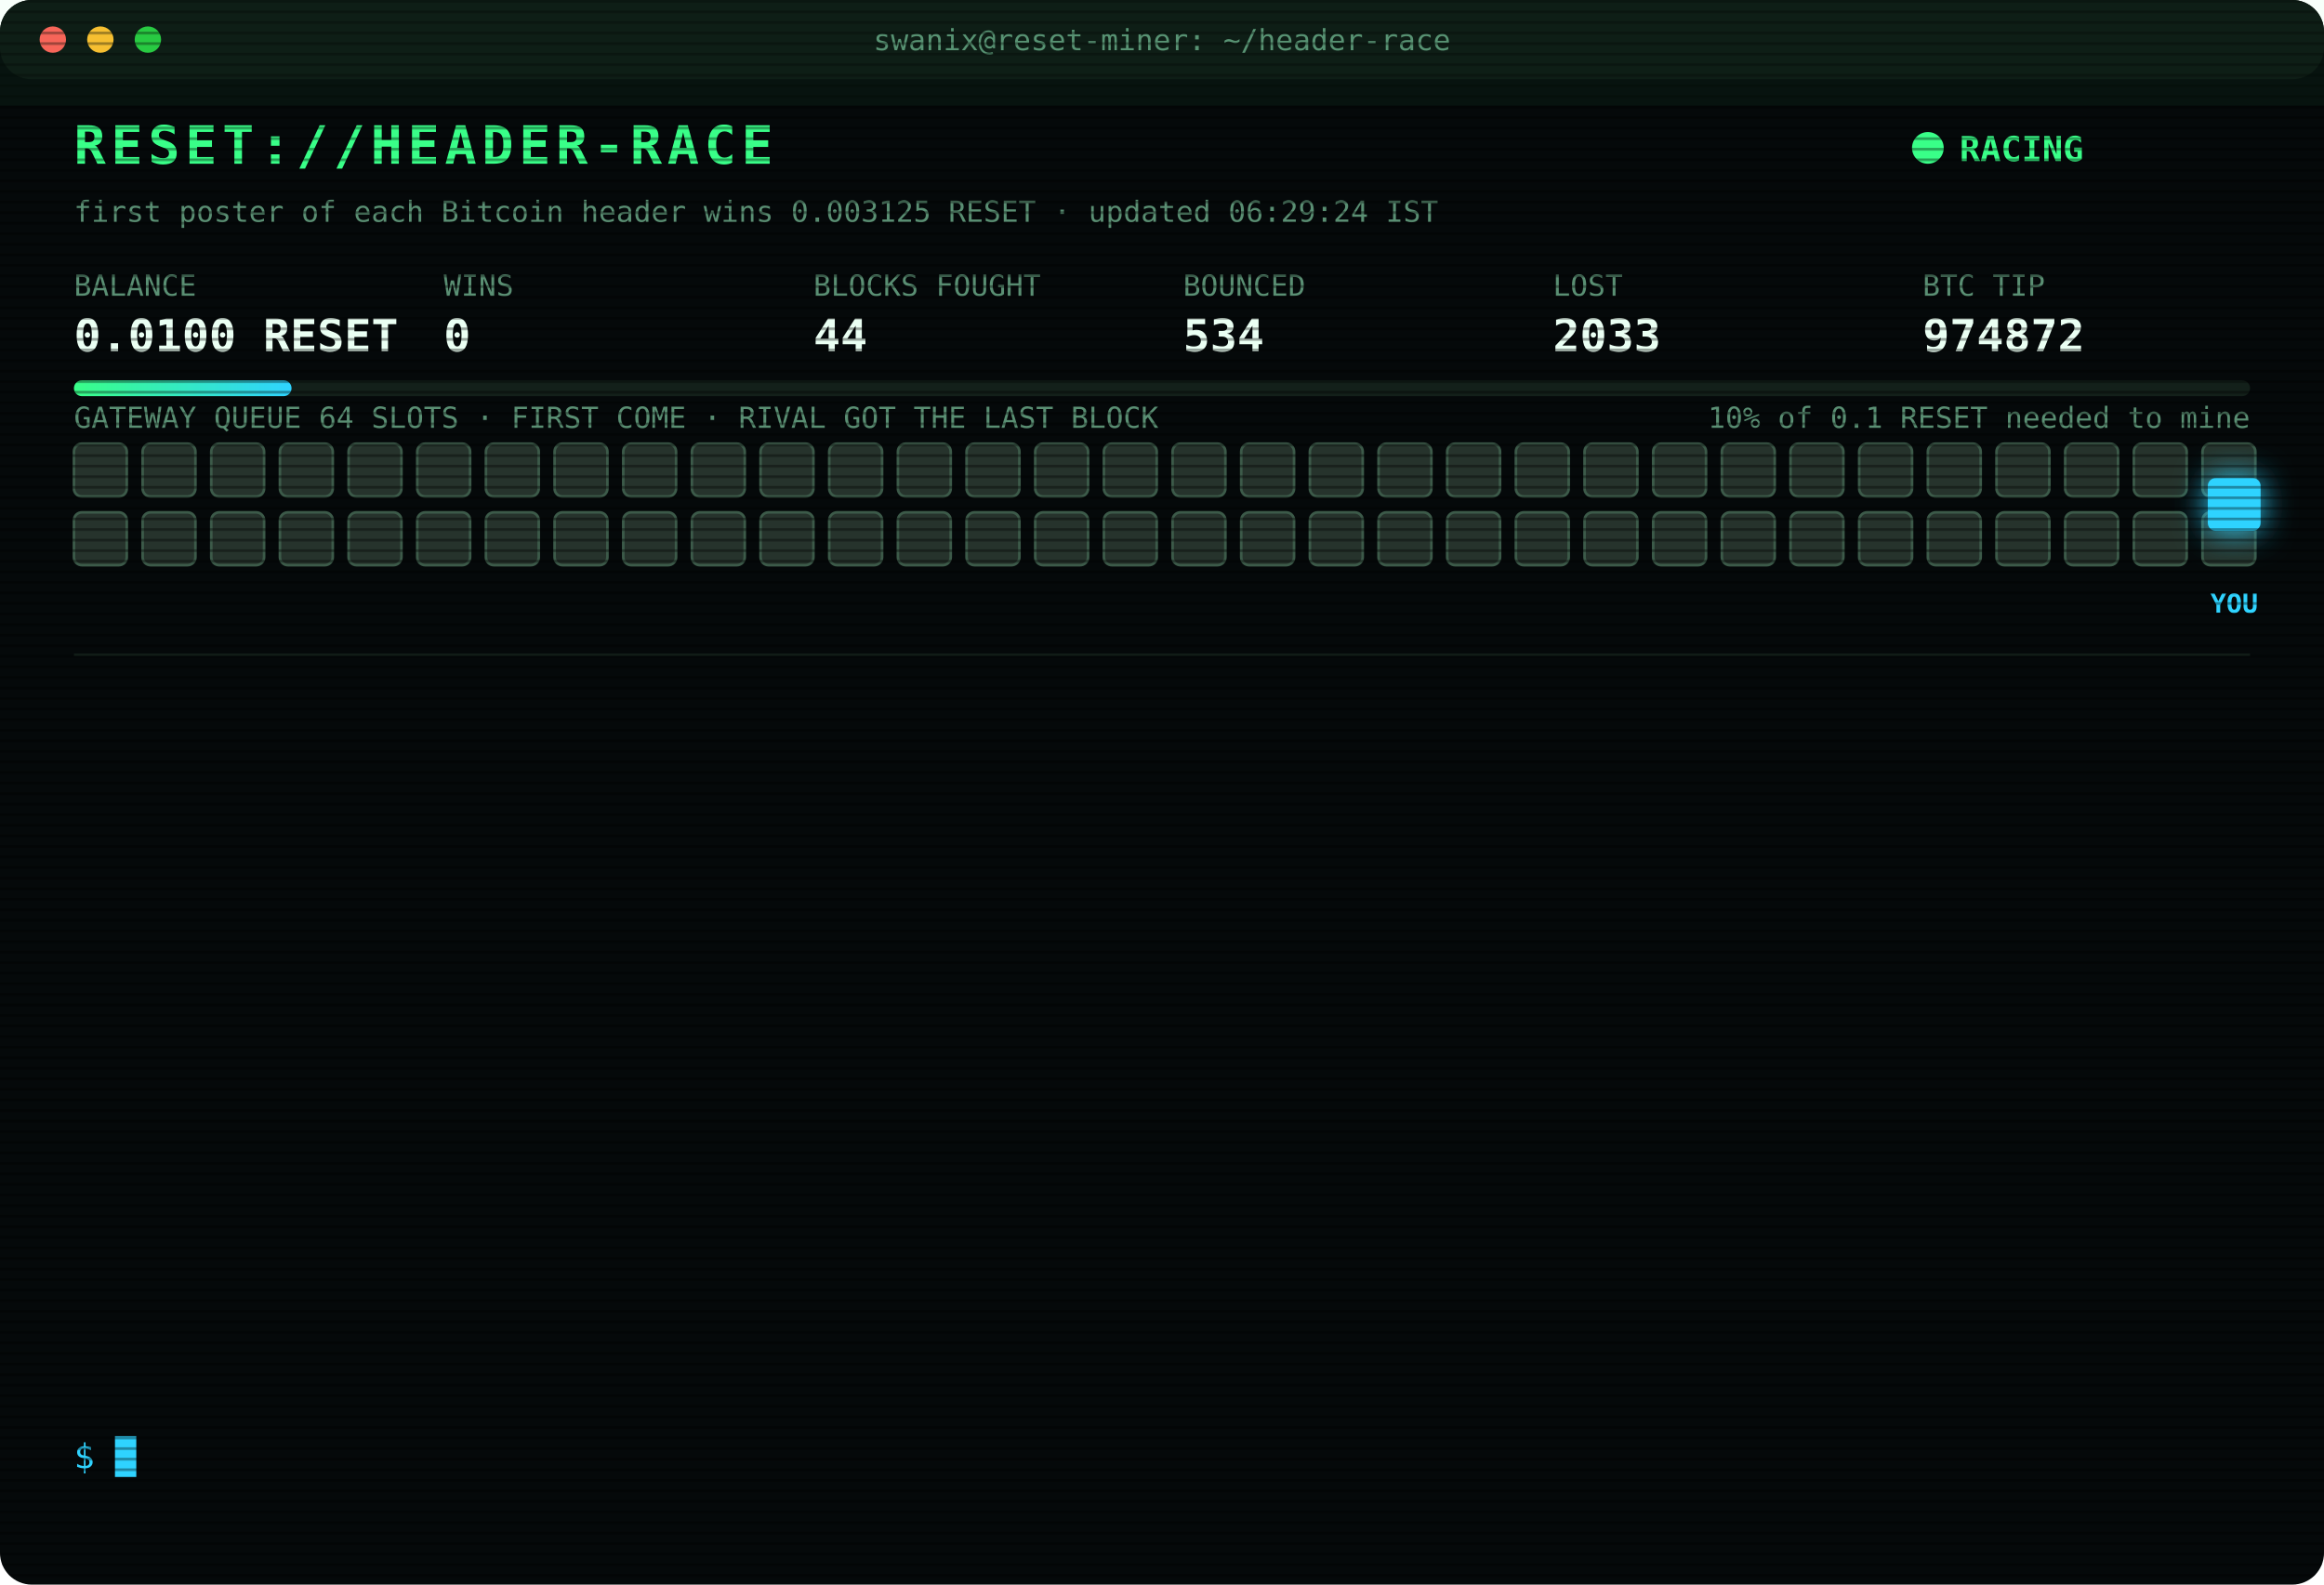
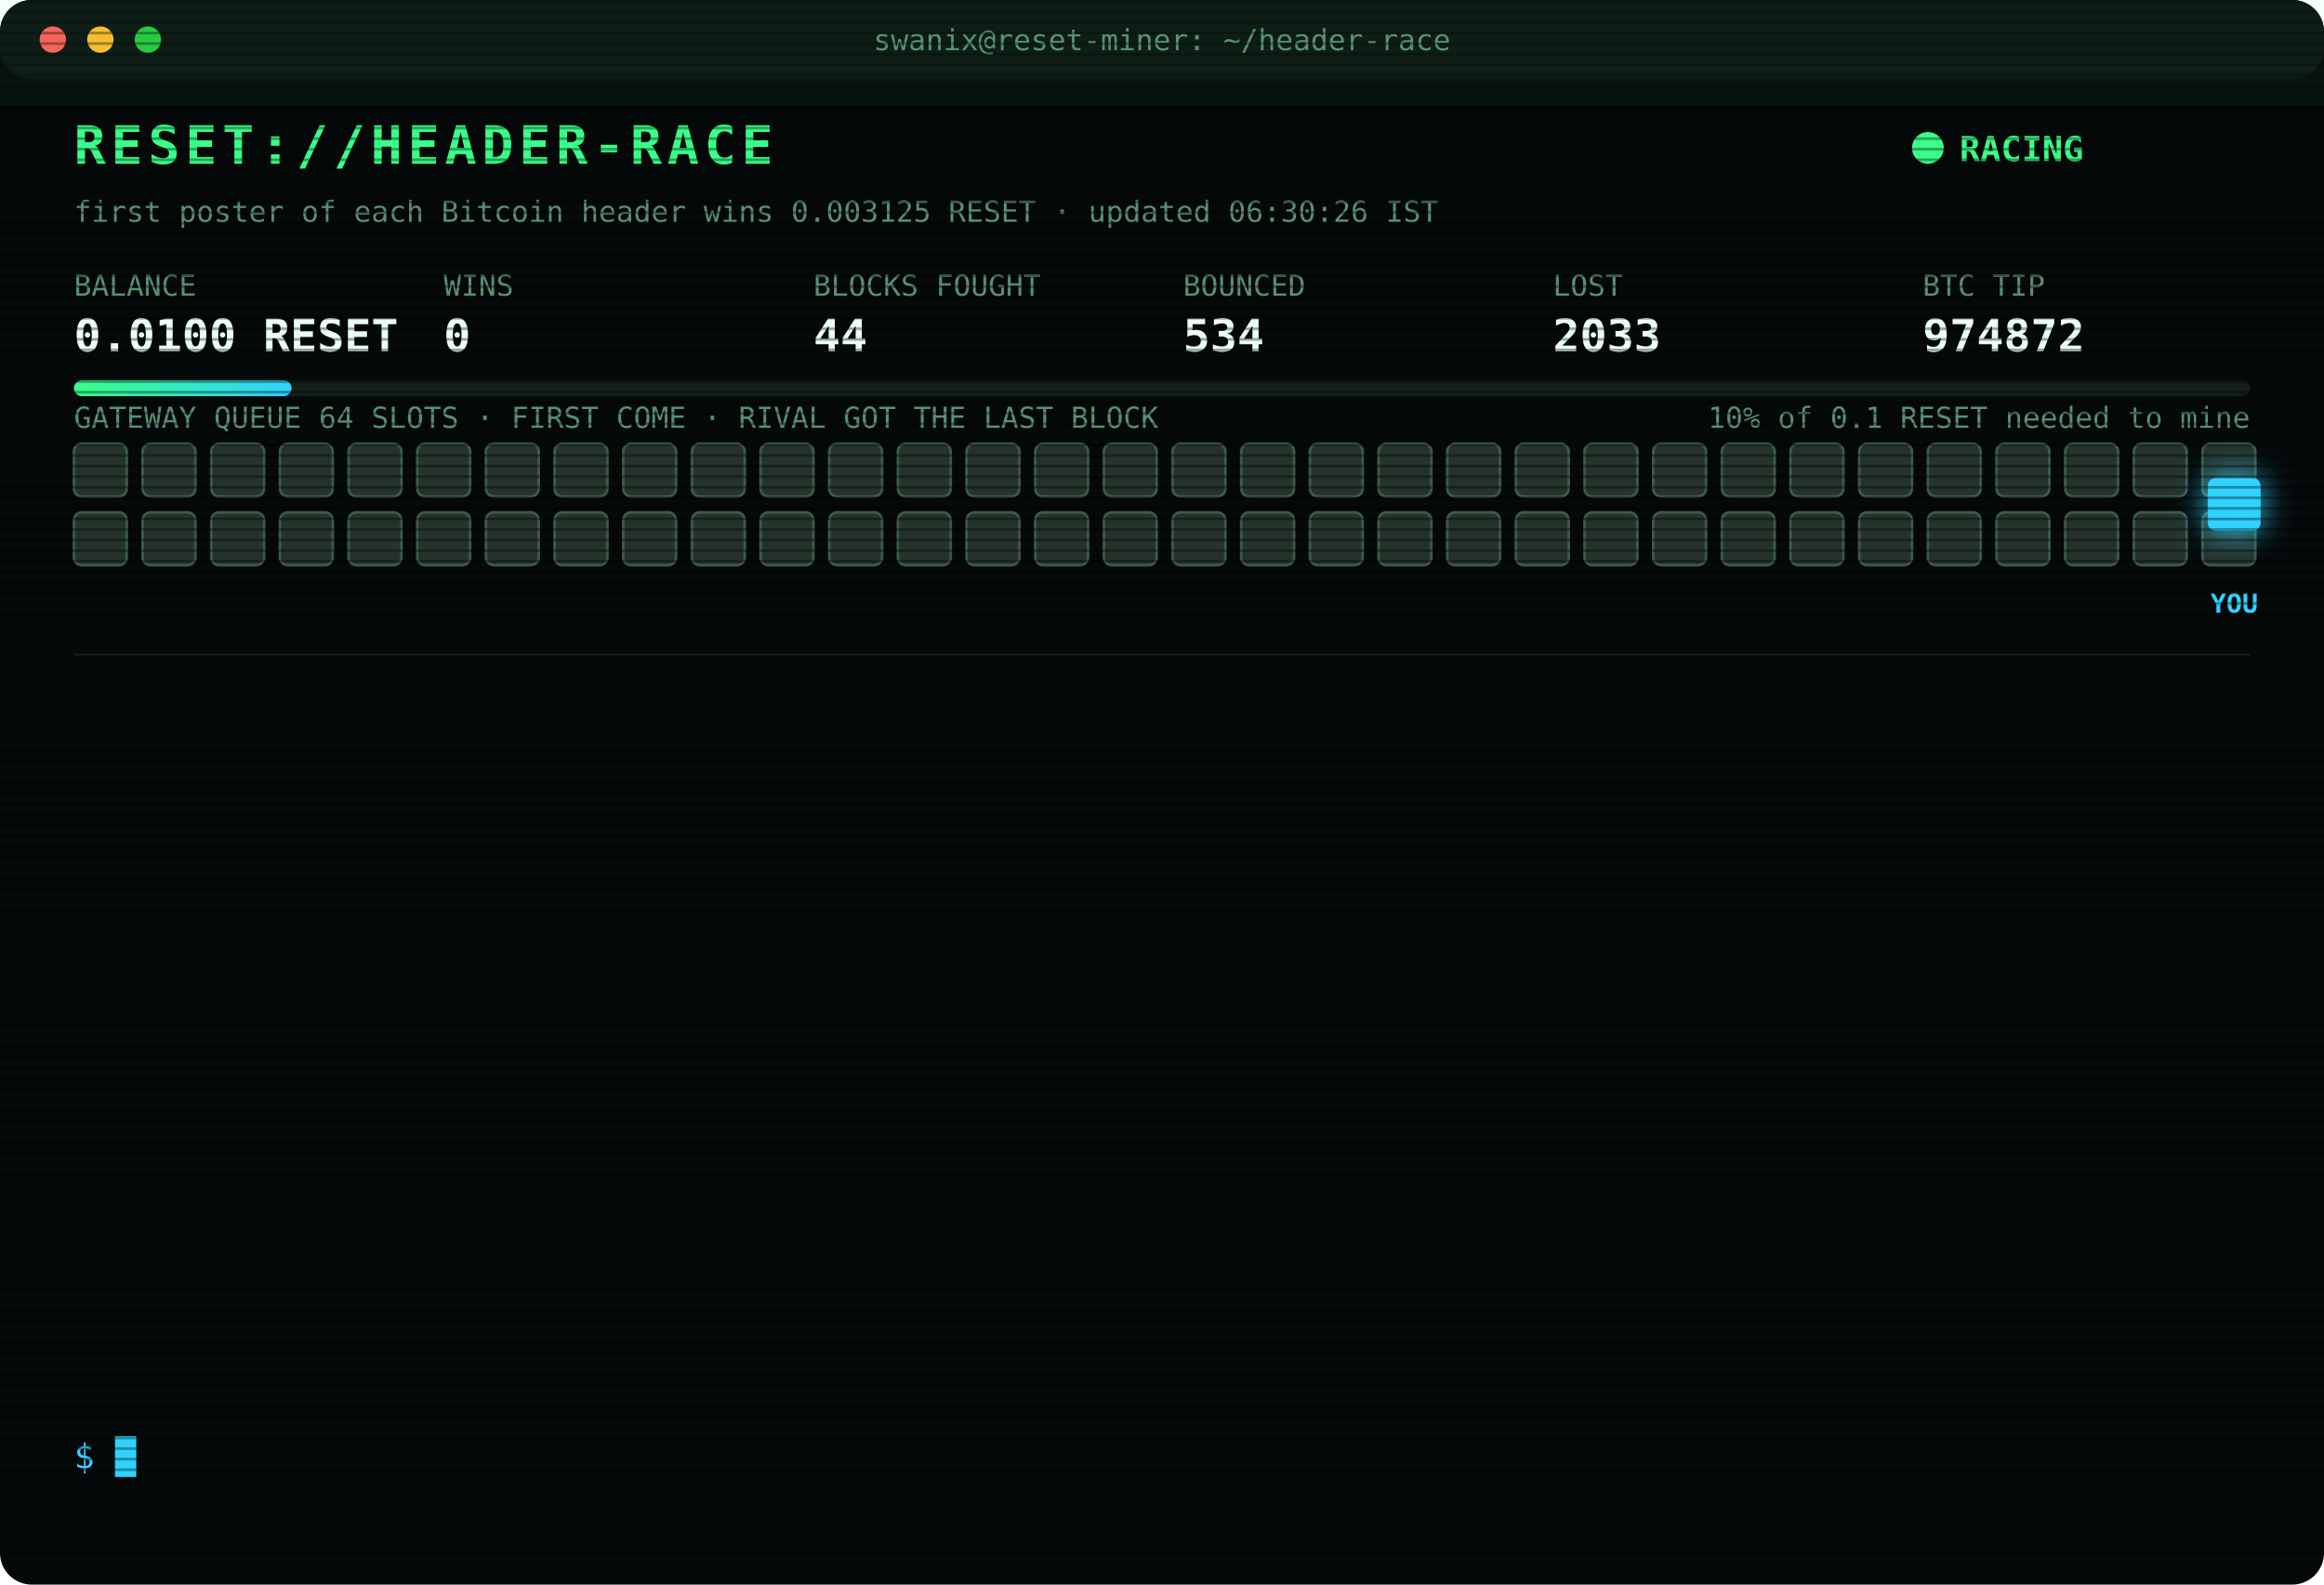
<svg xmlns="http://www.w3.org/2000/svg" width="880" height="600" viewBox="0 0 880 600" font-family="ui-monospace,SFMono-Regular,Menlo,Consolas,monospace">
  <style>
text{font-size:13px;fill:#7CFFB2}
.title{font-size:20px;font-weight:700;fill:#39FF88;letter-spacing:2px;animation:glitch 3s infinite steps(1)}
.sub{fill:#2fd3ff}.k{fill:#5a8f73;font-size:11px}.v{font-size:17px;font-weight:700;fill:#eafff3}
.ts{fill:#3f6b56}.boot{fill:#2fd3ff}.dim{fill:#5a8f73}.bad{fill:#ff4d6d}.warn{fill:#ffd23f}.mag{fill:#ff5cf0}.win{fill:#39FF88;font-weight:700}
.tag{font-size:10px;fill:#2fd3ff;font-weight:700}
.rival{fill:#26332c;stroke:#3c5a49;animation:jam 1.2s infinite alternate}
.idle{fill:#141c18;stroke:#22302a;animation:breathe 4s infinite}
.me{fill:#2fd3ff;filter:drop-shadow(0 0 6px #2fd3ff)}
.hover{animation:nudge 1.1s infinite ease-in-out}.bounce{animation:kick 1.4s infinite}
.ln{opacity:0;animation:in .4s forwards}
.cur{animation:blink 1s infinite steps(1)}
.scan{animation:scan 6s infinite linear}
.led{animation:blink 1.4s infinite}
@keyframes in{from{opacity:0;transform:translateX(-6px)}to{opacity:1;transform:none}}
@keyframes blink{50%{opacity:0}}
@keyframes jam{to{fill:#33463b}}
@keyframes breathe{50%{opacity:.4}}
@keyframes nudge{50%{transform:translateX(-10px)}}
@keyframes kick{0%,100%{transform:none}30%{transform:translateX(-14px)}55%{transform:translateX(10px) translateY(-6px)}}
@keyframes glitch{0%,92%{transform:none}93%{transform:translateX(2px);fill:#ff4d6d}95%{transform:translateX(-2px);fill:#2fd3ff}97%{transform:none}}
@keyframes scan{from{transform:translateY(-40px)}to{transform:translateY(600px)}}
</style>
  <defs>
    <pattern id="sl" width="4" height="4" patternUnits="userSpaceOnUse">
      <rect width="4" height="1" fill="#000" opacity=".35" />
    </pattern>
    <linearGradient id="bar">
      <stop offset="0" stop-color="#39FF88" />
      <stop offset="1" stop-color="#2fd3ff" />
    </linearGradient>
  </defs>
  <rect width="880" height="600" rx="12" fill="#05090a" />
  <rect width="880" height="30" rx="12" fill="#0d1512" />
  <circle cx="20" cy="15" r="5" fill="#ff5f57" />
  <circle cx="38" cy="15" r="5" fill="#febc2e" />
  <circle cx="56" cy="15" r="5" fill="#28c840" />
  <text x="440" y="19" text-anchor="middle" class="k">swanix@reset-miner: ~/header-race</text>
  <text x="28" y="62" class="title">RESET://HEADER-RACE</text>
  <circle class="led" cx="730" cy="56" r="6" fill="#39FF88" />
  <text x="742" y="61" class="win">RACING</text>
-   <text x="28" y="84" class="k">first poster of each Bitcoin header wins 0.003125 RESET · updated 06:29:24 IST</text>
+   <text x="28" y="84" class="k">first poster of each Bitcoin header wins 0.003125 RESET · updated 06:30:26 IST</text>
  <text x="28" y="112" class="k">BALANCE</text>
  <text x="28" y="133" class="v">0.0100 RESET</text>
  <text x="168" y="112" class="k">WINS</text>
  <text x="168" y="133" class="v">0</text>
  <text x="308" y="112" class="k">BLOCKS FOUGHT</text>
  <text x="308" y="133" class="v">44</text>
  <text x="448" y="112" class="k">BOUNCED</text>
  <text x="448" y="133" class="v">534</text>
  <text x="588" y="112" class="k">LOST</text>
  <text x="588" y="133" class="v">2033</text>
  <text x="728" y="112" class="k">BTC TIP</text>
  <text x="728" y="133" class="v">974872</text>
  <rect x="28" y="144" width="824" height="6" rx="3" fill="#13201a" />
  <rect x="28" y="144" width="82.4" height="6" rx="3" fill="url(#bar)" />
  <text x="852" y="162" text-anchor="end" class="k">10% of 0.1 RESET needed to mine</text>
  <text x="28" y="162" class="k">GATEWAY QUEUE 64 SLOTS · FIRST COME · RIVAL GOT THE LAST BLOCK</text>
  <rect class="rival" x="28" y="168" width="20" height="20" rx="3" style="animation-delay:0.00s" />
  <rect class="rival" x="54" y="168" width="20" height="20" rx="3" style="animation-delay:0.05s" />
  <rect class="rival" x="80" y="168" width="20" height="20" rx="3" style="animation-delay:0.10s" />
  <rect class="rival" x="106" y="168" width="20" height="20" rx="3" style="animation-delay:0.15s" />
  <rect class="rival" x="132" y="168" width="20" height="20" rx="3" style="animation-delay:0.20s" />
  <rect class="rival" x="158" y="168" width="20" height="20" rx="3" style="animation-delay:0.25s" />
  <rect class="rival" x="184" y="168" width="20" height="20" rx="3" style="animation-delay:0.30s" />
  <rect class="rival" x="210" y="168" width="20" height="20" rx="3" style="animation-delay:0.35s" />
  <rect class="rival" x="236" y="168" width="20" height="20" rx="3" style="animation-delay:0.40s" />
  <rect class="rival" x="262" y="168" width="20" height="20" rx="3" style="animation-delay:0.45s" />
  <rect class="rival" x="288" y="168" width="20" height="20" rx="3" style="animation-delay:0.50s" />
  <rect class="rival" x="314" y="168" width="20" height="20" rx="3" style="animation-delay:0.55s" />
  <rect class="rival" x="340" y="168" width="20" height="20" rx="3" style="animation-delay:0.60s" />
  <rect class="rival" x="366" y="168" width="20" height="20" rx="3" style="animation-delay:0.65s" />
  <rect class="rival" x="392" y="168" width="20" height="20" rx="3" style="animation-delay:0.70s" />
  <rect class="rival" x="418" y="168" width="20" height="20" rx="3" style="animation-delay:0.75s" />
  <rect class="rival" x="444" y="168" width="20" height="20" rx="3" style="animation-delay:0.80s" />
  <rect class="rival" x="470" y="168" width="20" height="20" rx="3" style="animation-delay:0.85s" />
  <rect class="rival" x="496" y="168" width="20" height="20" rx="3" style="animation-delay:0.90s" />
  <rect class="rival" x="522" y="168" width="20" height="20" rx="3" style="animation-delay:0.95s" />
  <rect class="rival" x="548" y="168" width="20" height="20" rx="3" style="animation-delay:1.00s" />
  <rect class="rival" x="574" y="168" width="20" height="20" rx="3" style="animation-delay:1.05s" />
  <rect class="rival" x="600" y="168" width="20" height="20" rx="3" style="animation-delay:1.10s" />
  <rect class="rival" x="626" y="168" width="20" height="20" rx="3" style="animation-delay:1.15s" />
  <rect class="rival" x="652" y="168" width="20" height="20" rx="3" style="animation-delay:1.20s" />
  <rect class="rival" x="678" y="168" width="20" height="20" rx="3" style="animation-delay:1.25s" />
  <rect class="rival" x="704" y="168" width="20" height="20" rx="3" style="animation-delay:1.30s" />
  <rect class="rival" x="730" y="168" width="20" height="20" rx="3" style="animation-delay:1.35s" />
  <rect class="rival" x="756" y="168" width="20" height="20" rx="3" style="animation-delay:1.40s" />
  <rect class="rival" x="782" y="168" width="20" height="20" rx="3" style="animation-delay:1.45s" />
  <rect class="rival" x="808" y="168" width="20" height="20" rx="3" style="animation-delay:1.50s" />
  <rect class="rival" x="834" y="168" width="20" height="20" rx="3" style="animation-delay:1.55s" />
  <rect class="rival" x="28" y="194" width="20" height="20" rx="3" style="animation-delay:1.60s" />
  <rect class="rival" x="54" y="194" width="20" height="20" rx="3" style="animation-delay:1.65s" />
  <rect class="rival" x="80" y="194" width="20" height="20" rx="3" style="animation-delay:1.70s" />
  <rect class="rival" x="106" y="194" width="20" height="20" rx="3" style="animation-delay:1.75s" />
  <rect class="rival" x="132" y="194" width="20" height="20" rx="3" style="animation-delay:1.80s" />
  <rect class="rival" x="158" y="194" width="20" height="20" rx="3" style="animation-delay:1.85s" />
  <rect class="rival" x="184" y="194" width="20" height="20" rx="3" style="animation-delay:1.90s" />
  <rect class="rival" x="210" y="194" width="20" height="20" rx="3" style="animation-delay:1.95s" />
  <rect class="rival" x="236" y="194" width="20" height="20" rx="3" style="animation-delay:2.00s" />
  <rect class="rival" x="262" y="194" width="20" height="20" rx="3" style="animation-delay:2.05s" />
  <rect class="rival" x="288" y="194" width="20" height="20" rx="3" style="animation-delay:2.10s" />
  <rect class="rival" x="314" y="194" width="20" height="20" rx="3" style="animation-delay:2.15s" />
  <rect class="rival" x="340" y="194" width="20" height="20" rx="3" style="animation-delay:2.20s" />
  <rect class="rival" x="366" y="194" width="20" height="20" rx="3" style="animation-delay:2.25s" />
  <rect class="rival" x="392" y="194" width="20" height="20" rx="3" style="animation-delay:2.30s" />
  <rect class="rival" x="418" y="194" width="20" height="20" rx="3" style="animation-delay:2.35s" />
  <rect class="rival" x="444" y="194" width="20" height="20" rx="3" style="animation-delay:2.40s" />
  <rect class="rival" x="470" y="194" width="20" height="20" rx="3" style="animation-delay:2.45s" />
  <rect class="rival" x="496" y="194" width="20" height="20" rx="3" style="animation-delay:2.50s" />
  <rect class="rival" x="522" y="194" width="20" height="20" rx="3" style="animation-delay:2.55s" />
  <rect class="rival" x="548" y="194" width="20" height="20" rx="3" style="animation-delay:2.60s" />
  <rect class="rival" x="574" y="194" width="20" height="20" rx="3" style="animation-delay:2.65s" />
  <rect class="rival" x="600" y="194" width="20" height="20" rx="3" style="animation-delay:2.70s" />
  <rect class="rival" x="626" y="194" width="20" height="20" rx="3" style="animation-delay:2.75s" />
  <rect class="rival" x="652" y="194" width="20" height="20" rx="3" style="animation-delay:2.80s" />
  <rect class="rival" x="678" y="194" width="20" height="20" rx="3" style="animation-delay:2.85s" />
  <rect class="rival" x="704" y="194" width="20" height="20" rx="3" style="animation-delay:2.90s" />
  <rect class="rival" x="730" y="194" width="20" height="20" rx="3" style="animation-delay:2.95s" />
  <rect class="rival" x="756" y="194" width="20" height="20" rx="3" style="animation-delay:3.00s" />
  <rect class="rival" x="782" y="194" width="20" height="20" rx="3" style="animation-delay:3.05s" />
  <rect class="rival" x="808" y="194" width="20" height="20" rx="3" style="animation-delay:3.10s" />
  <rect class="rival" x="834" y="194" width="20" height="20" rx="3" style="animation-delay:3.15s" />
  <g class="hover">
    <rect class="me" x="836" y="181" width="20" height="20" rx="3" />
    <text class="tag" x="846" y="232" text-anchor="middle">YOU</text>
  </g>
  <line x1="28" x2="852" y1="248" y2="248" stroke="#13201a" />
  <g class="ln" style="animation-delay:0.40s">
    <text x="28" y="270" class="ts">02:49:48</text>
    <text x="104" y="270" class="bad">[LOST] #974858 taken by a rival miner</text>
  </g>
  <g class="ln" style="animation-delay:0.65s">
    <text x="28" y="292" class="ts">02:53:11</text>
    <text x="104" y="292" class="bad">[LOST] #974859 taken by a rival miner</text>
  </g>
  <g class="ln" style="animation-delay:0.90s">
    <text x="28" y="314" class="ts">02:54:34</text>
    <text x="104" y="314" class="bad">[LOST] #974860 taken by a rival miner</text>
  </g>
  <g class="ln" style="animation-delay:1.15s">
    <text x="28" y="336" class="ts">03:05:17</text>
    <text x="104" y="336" class="bad">[LOST] #974861 taken by a rival miner</text>
  </g>
  <g class="ln" style="animation-delay:1.40s">
    <text x="28" y="358" class="ts">03:15:13</text>
    <text x="104" y="358" class="bad">[LOST] #974862 taken by a rival miner</text>
  </g>
  <g class="ln" style="animation-delay:1.65s">
    <text x="28" y="380" class="ts">03:37:01</text>
    <text x="104" y="380" class="bad">[LOST] #974863 taken by a rival miner</text>
  </g>
  <g class="ln" style="animation-delay:1.90s">
    <text x="28" y="402" class="ts">03:39:49</text>
    <text x="104" y="402" class="bad">[LOST] #974864 taken by a rival miner</text>
  </g>
  <g class="ln" style="animation-delay:2.15s">
    <text x="28" y="424" class="ts">03:55:48</text>
    <text x="104" y="424" class="bad">[LOST] #974865 taken by a rival miner</text>
  </g>
  <g class="ln" style="animation-delay:2.40s">
    <text x="28" y="446" class="ts">05:23:45</text>
    <text x="104" y="446" class="bad">[LOST] #974867 taken by a rival miner</text>
  </g>
  <g class="ln" style="animation-delay:2.65s">
    <text x="28" y="468" class="ts">05:24:27</text>
    <text x="104" y="468" class="bad">[LOST] #974868 taken by a rival miner</text>
  </g>
  <g class="ln" style="animation-delay:2.90s">
    <text x="28" y="490" class="ts">05:44:23</text>
    <text x="104" y="490" class="bad">[LOST] #974870 taken by a rival miner</text>
  </g>
  <g class="ln" style="animation-delay:3.15s">
    <text x="28" y="512" class="ts">06:10:12</text>
    <text x="104" y="512" class="bad">[LOST] #974871 taken by a rival miner</text>
  </g>
  <g class="ln" style="animation-delay:3.40s">
    <text x="28" y="534" class="ts">06:29:24</text>
    <text x="104" y="534" class="bad">[LOST] #974872 taken by a rival miner</text>
  </g>
  <text x="28" y="556" class="sub">$ <tspan class="cur">█</tspan>
  </text>
  <rect width="880" height="600" rx="12" fill="url(#sl)" pointer-events="none" />
  <rect class="scan" width="880" height="40" fill="#39FF88" opacity=".04" />
</svg>
